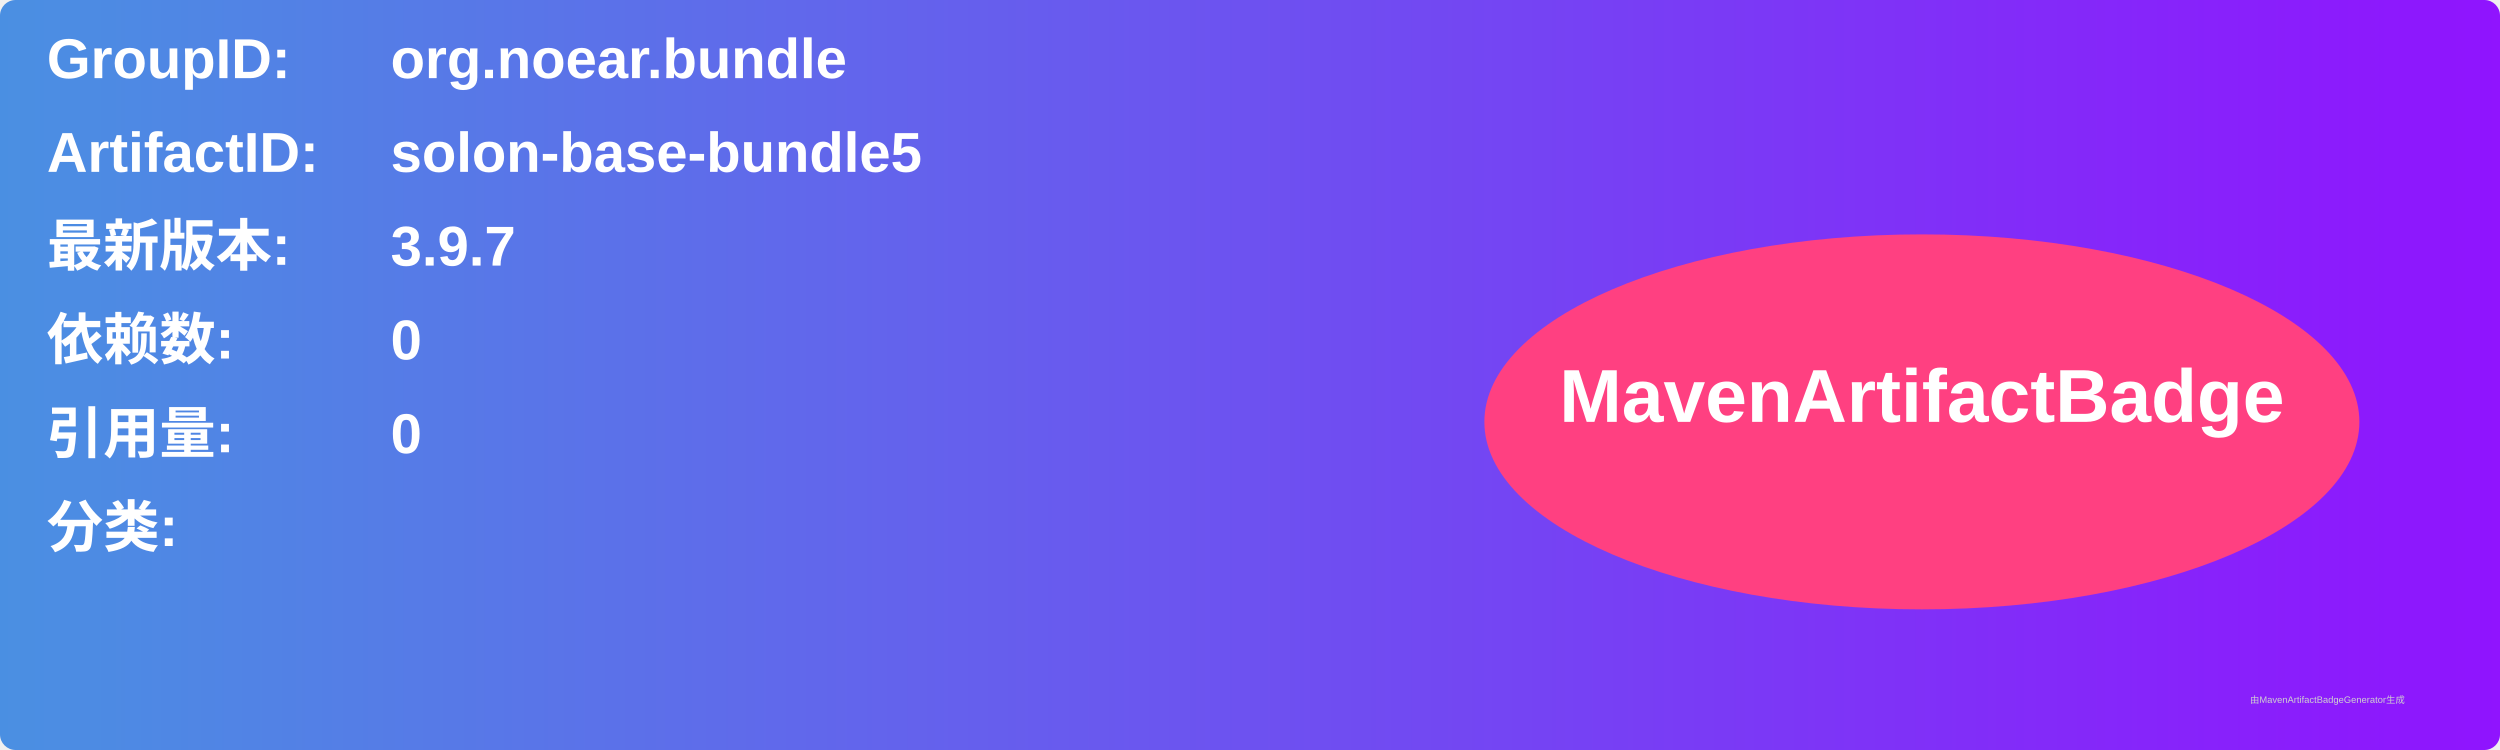
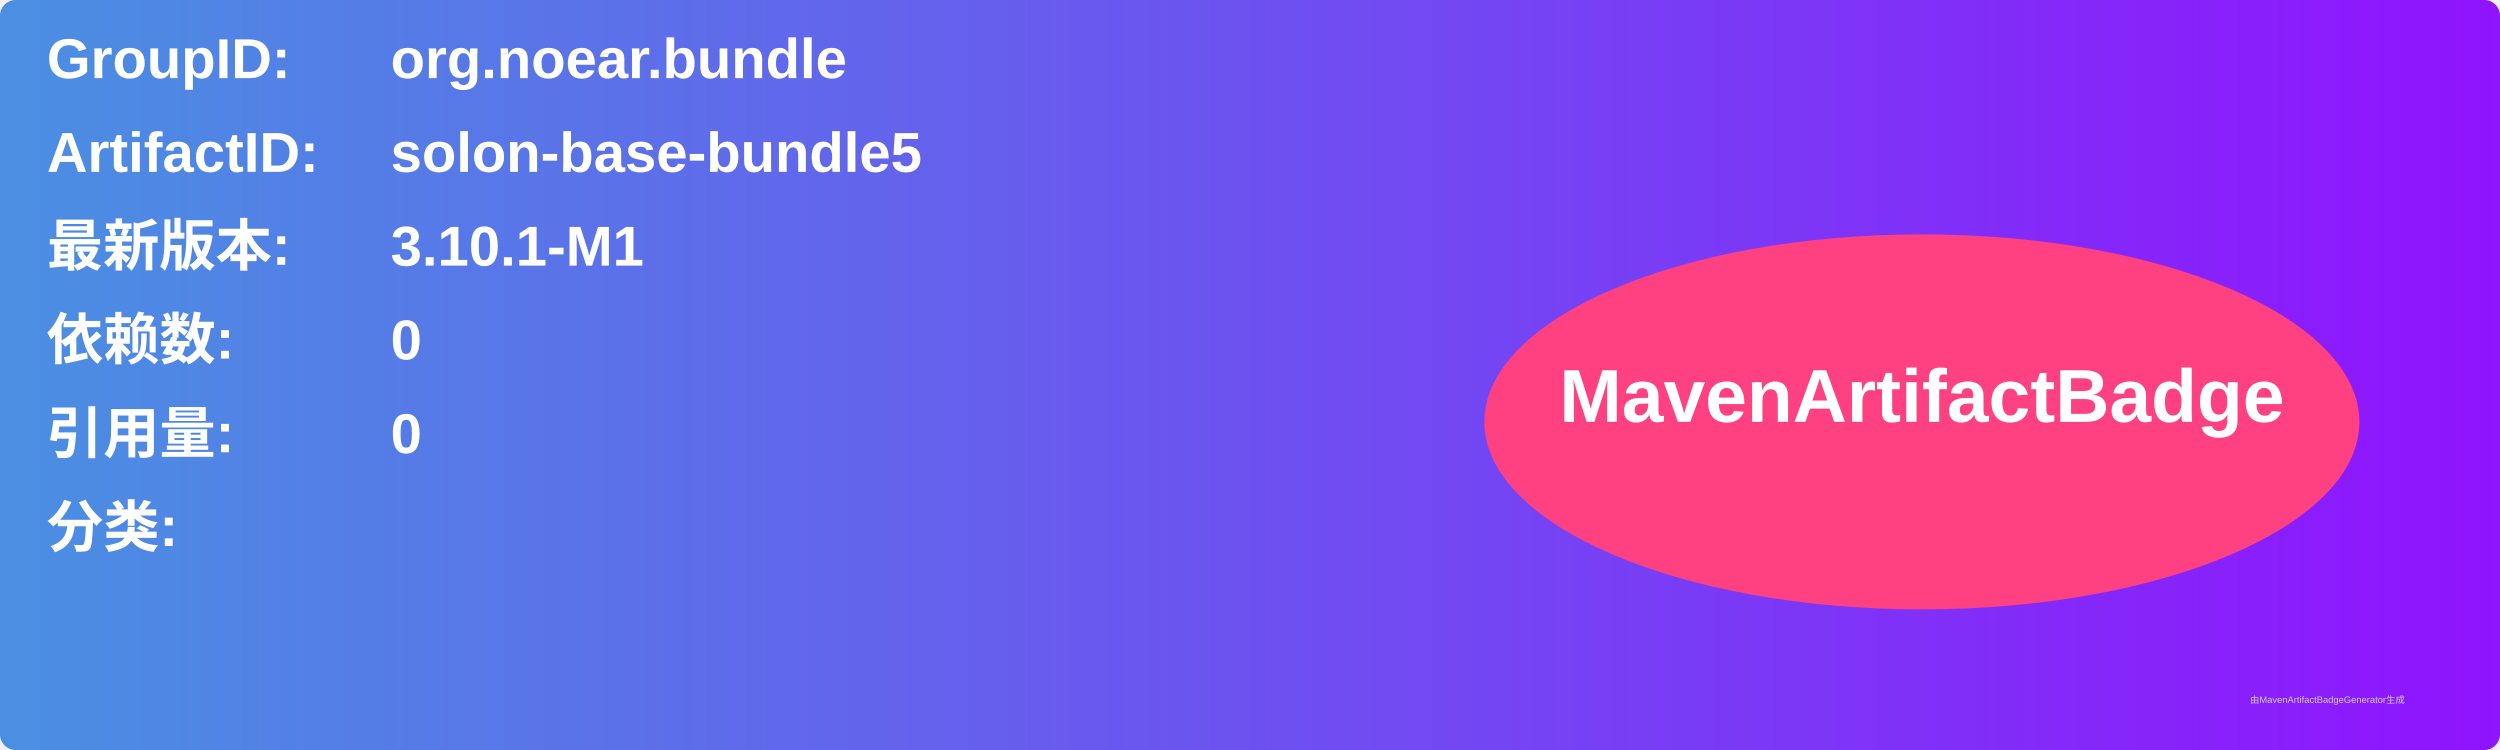
<svg xmlns="http://www.w3.org/2000/svg" width="800" height="240" viewBox="0 0 800 240">
  <linearGradient id="grad" x1="0%" y1="0%" x2="100%" y2="0%">
    <stop offset="0%" stop-color="#4a90e2" />
    <stop offset="100%" stop-color="#9013fe" />
  </linearGradient>
  <rect width="100%" height="100%" rx="5" ry="5" fill="url(#grad)" />
  <g transform="translate(15, 15)">
    <text x="0" y="10" font-family="Arial" font-size="18" fill="white" font-weight="bold" width="260">GroupID:</text>
    <text x="110" y="10" font-family="Arial" font-size="18" fill="white" font-weight="bold" width="460">org.noear.bundle</text>
    <text x="0" y="40" font-family="Arial" font-size="18" fill="white" font-weight="bold" width="260">ArtifactID:</text>
    <text x="110" y="40" font-family="Arial" font-size="18" fill="white" font-weight="bold" width="460">solon-base-bundle5</text>
    <text x="0" y="70" font-family="Arial" font-size="18" fill="white" font-weight="bold">最新版本:</text>
    <text x="110" y="70" font-family="Arial" font-size="18" fill="white" font-weight="bold">
-       <tspan font-weight="bold">3.9.7</tspan>
+       <tspan font-weight="bold">3.10.1-M1</tspan>
    </text>
    <text x="0" y="100" font-family="Arial" font-size="18" fill="white" font-weight="bold">依赖数: </text>
    <text x="110" y="100" font-family="Arial" font-size="18" fill="white">
      <tspan font-weight="bold">0</tspan>
    </text>
    <text x="0" y="130" font-family="Arial" font-size="18" fill="white" font-weight="bold">引用量: </text>
    <text x="110" y="130" font-family="Arial" font-size="18" fill="white">
      <tspan font-weight="bold">0</tspan>
    </text>
    <text x="0" y="160" font-family="Arial" font-size="18" fill="white" font-weight="bold">分类:</text>
    <text x="10" y="190" font-family="Arial" font-size="10" fill="white">
      <tspan font-weight="bold" />
    </text>
    <ellipse cx="600" cy="120" rx="140" ry="60" fill="#ff4081" />
    <text x="600" y="120" text-anchor="middle" font-family="Arial" font-size="24" fill="white" font-weight="bold">MavenArtifactBadge</text>
  </g>
  <text x="720" y="225" font-family="Arial" font-size="3" fill="#d0d0d0">由MavenArtifactBadgeGenerator生成</text>
</svg>
